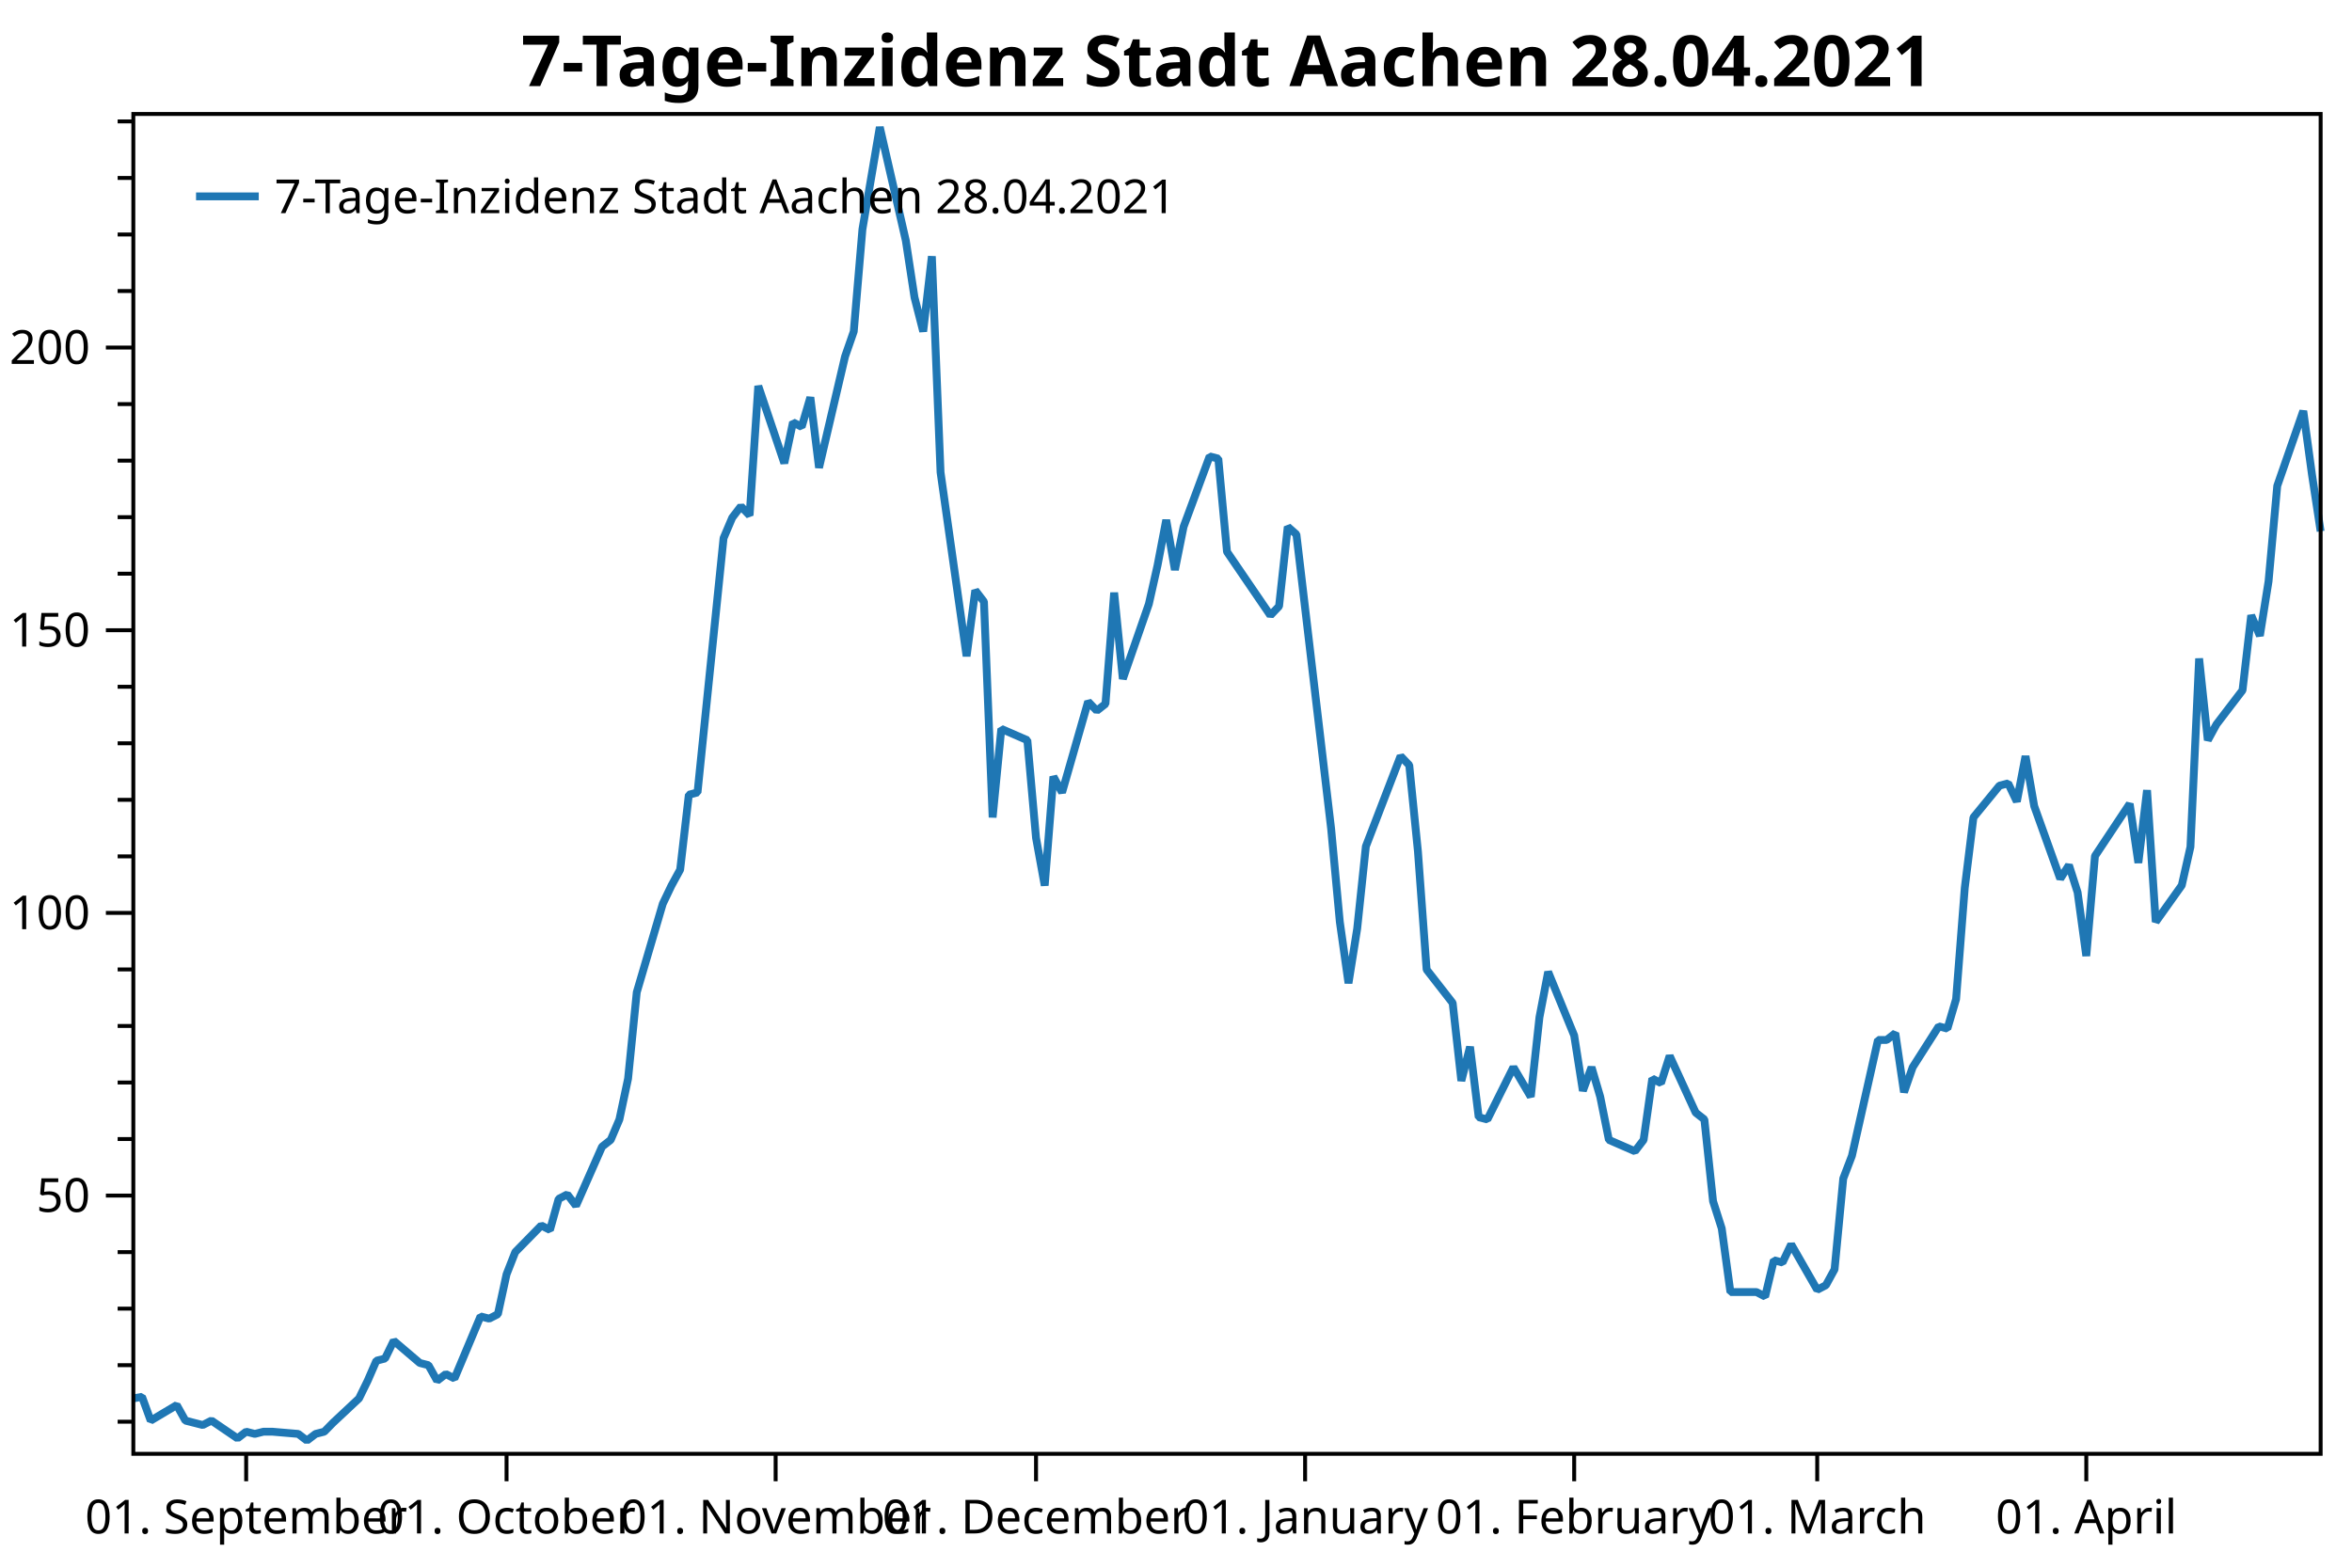
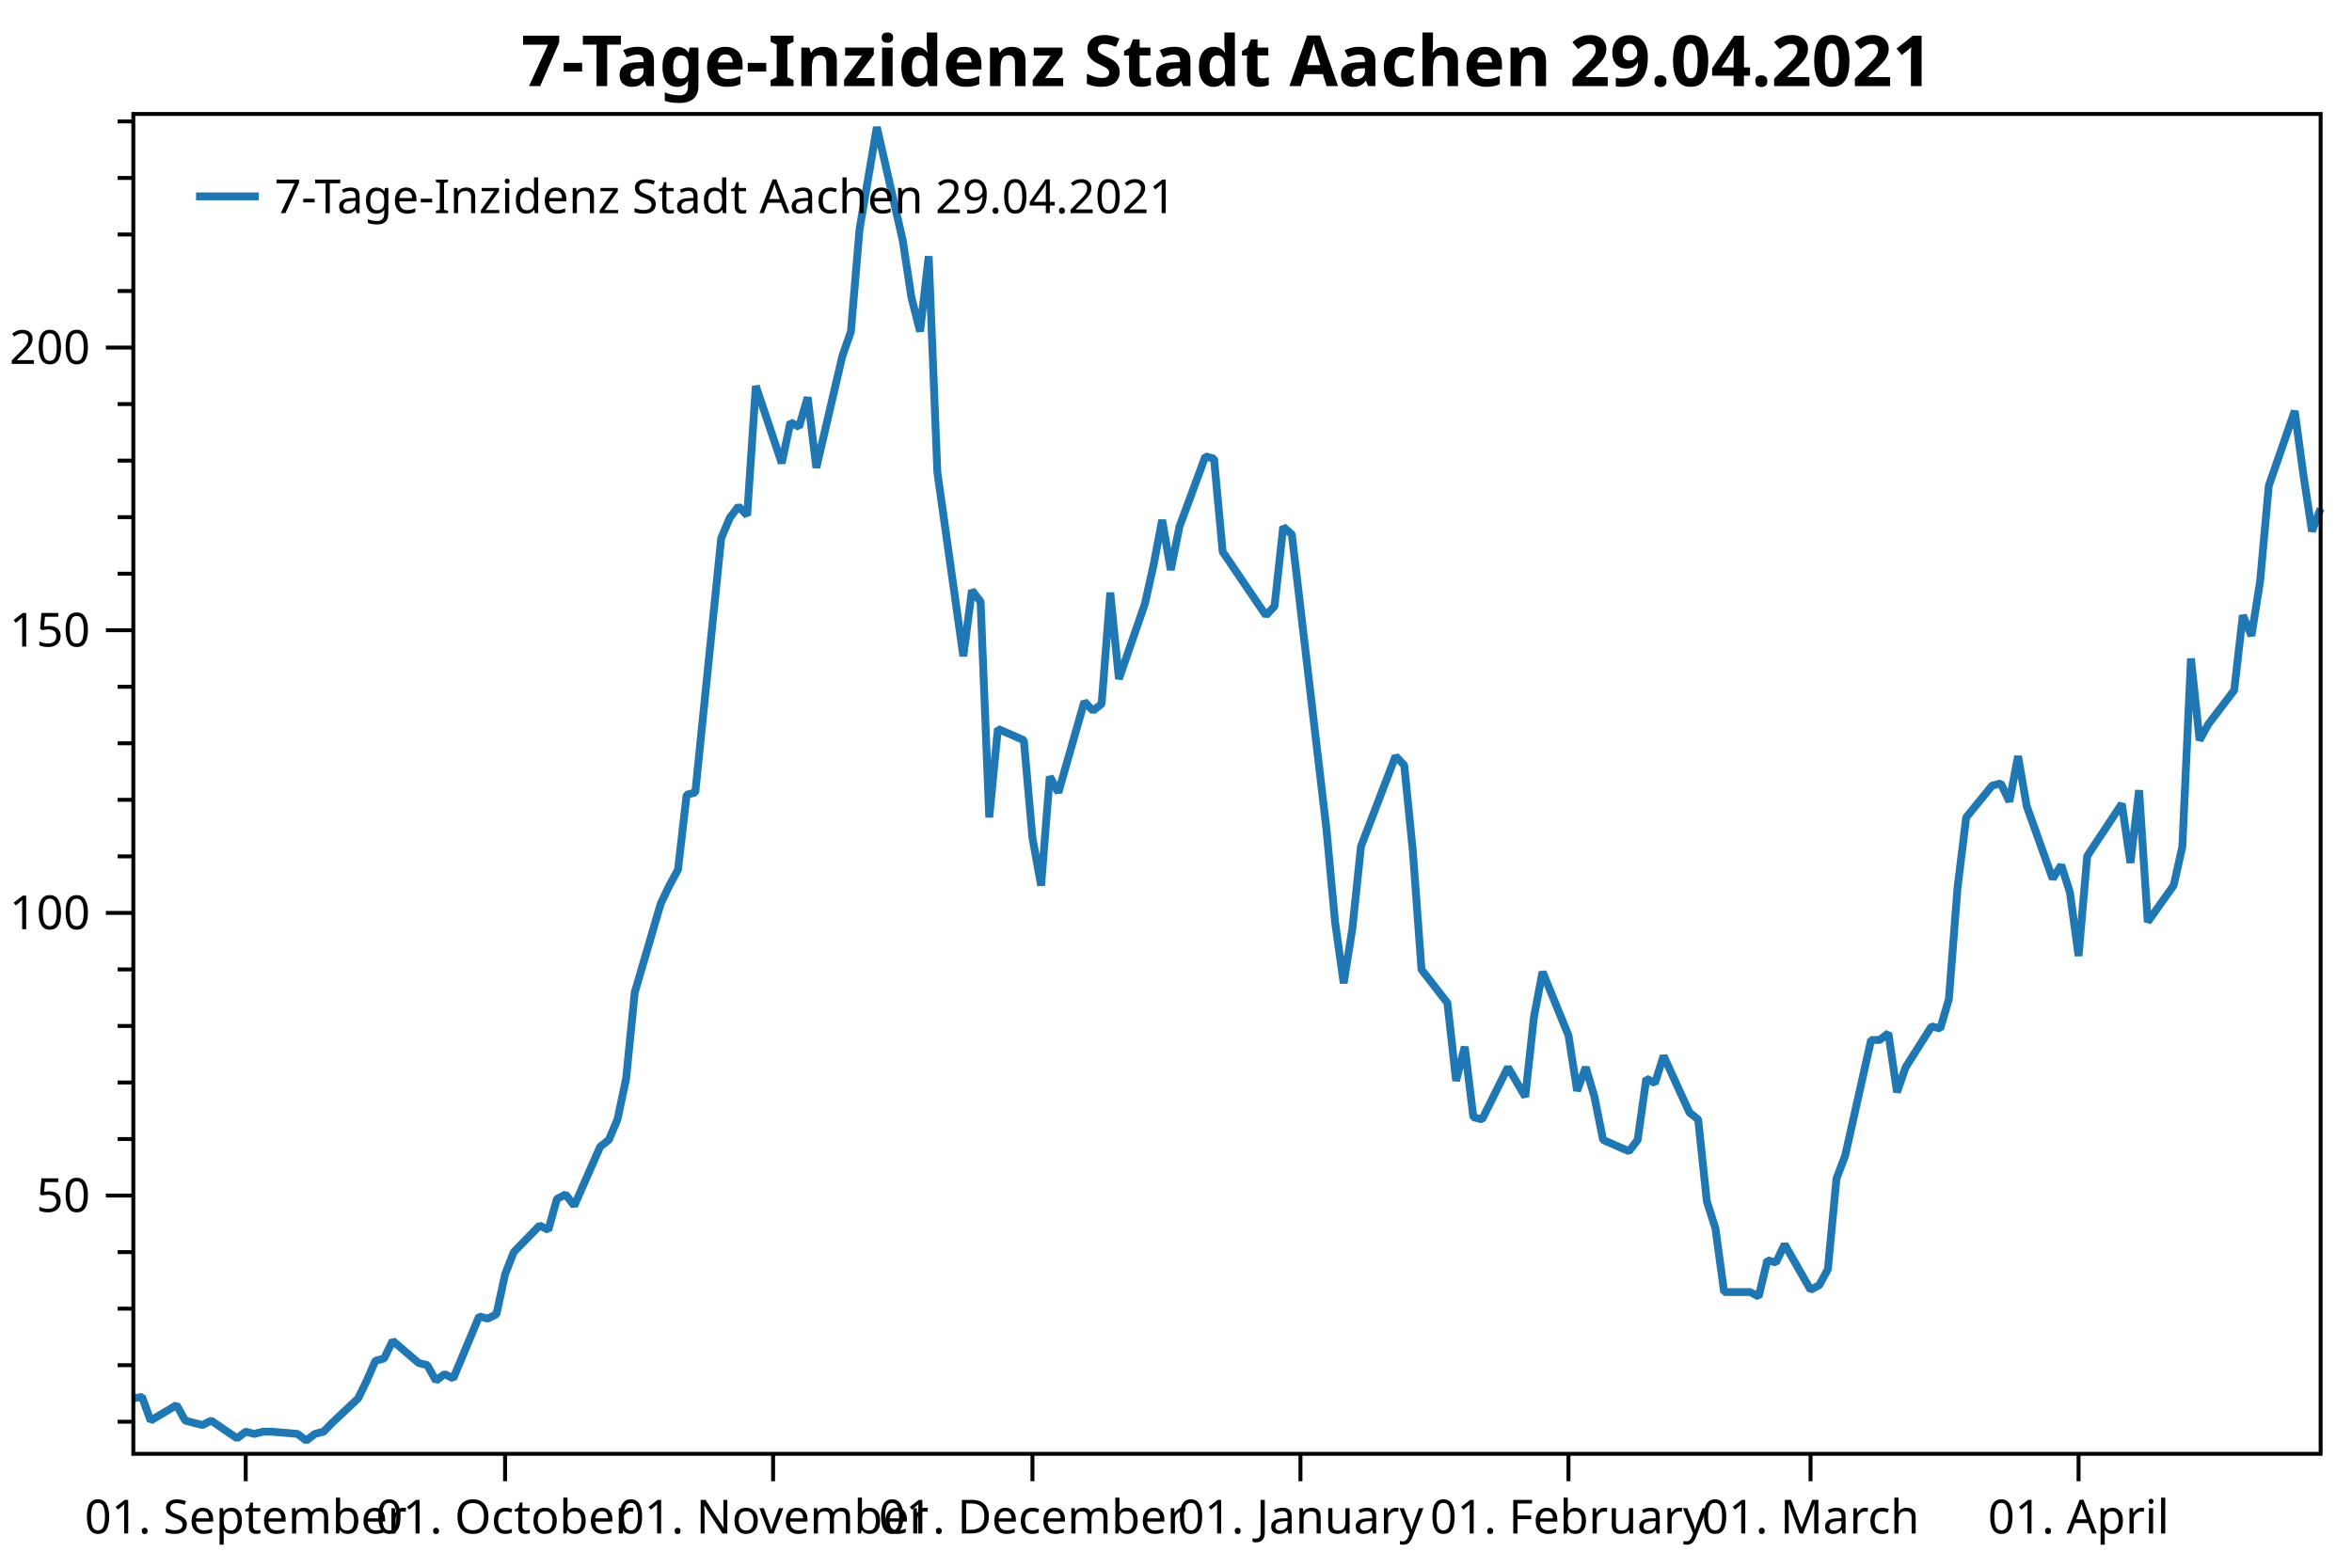
<svg xmlns="http://www.w3.org/2000/svg" width="600" height="400" version="1.1">
  <rect x="0" y="0" width="600" height="400" style="fill:rgb(255,255,255);stroke:none;" />
  <polyline points="34.012,362.754 30.012,362.754" style="fill:none;stroke:black;stroke-width:1" />
  <polyline points="34.012,348.329 30.012,348.329" style="fill:none;stroke:black;stroke-width:1" />
  <polyline points="34.012,333.904 30.012,333.904" style="fill:none;stroke:black;stroke-width:1" />
  <polyline points="34.012,319.479 30.012,319.479" style="fill:none;stroke:black;stroke-width:1" />
  <polyline points="34.012,290.629 30.012,290.629" style="fill:none;stroke:black;stroke-width:1" />
  <polyline points="34.012,276.204 30.012,276.204" style="fill:none;stroke:black;stroke-width:1" />
  <polyline points="34.012,261.779 30.012,261.779" style="fill:none;stroke:black;stroke-width:1" />
  <polyline points="34.012,247.354 30.012,247.354" style="fill:none;stroke:black;stroke-width:1" />
  <polyline points="34.012,218.504 30.012,218.504" style="fill:none;stroke:black;stroke-width:1" />
  <polyline points="34.012,204.079 30.012,204.079" style="fill:none;stroke:black;stroke-width:1" />
  <polyline points="34.012,189.654 30.012,189.654" style="fill:none;stroke:black;stroke-width:1" />
  <polyline points="34.012,175.23 30.012,175.23" style="fill:none;stroke:black;stroke-width:1" />
  <polyline points="34.012,146.38 30.012,146.38" style="fill:none;stroke:black;stroke-width:1" />
  <polyline points="34.012,131.955 30.012,131.955" style="fill:none;stroke:black;stroke-width:1" />
  <polyline points="34.012,117.53 30.012,117.53" style="fill:none;stroke:black;stroke-width:1" />
  <polyline points="34.012,103.105 30.012,103.105" style="fill:none;stroke:black;stroke-width:1" />
  <polyline points="34.012,74.255 30.012,74.255" style="fill:none;stroke:black;stroke-width:1" />
  <polyline points="34.012,59.83 30.012,59.83" style="fill:none;stroke:black;stroke-width:1" />
  <polyline points="34.012,45.405 30.012,45.405" style="fill:none;stroke:black;stroke-width:1" />
  <polyline points="34.012,30.98 30.012,30.98" style="fill:none;stroke:black;stroke-width:1" />
  <text dominant-baseline="middle" text-anchor="end" transform="translate(23.012,305.0541)" font-family="Segoe UI" font-size="12" font-weight="400" fill="black">50</text>
  <text dominant-baseline="middle" text-anchor="end" transform="translate(23.012,232.9293)" font-family="Segoe UI" font-size="12" font-weight="400" fill="black">100</text>
  <text dominant-baseline="middle" text-anchor="end" transform="translate(23.012,160.8045)" font-family="Segoe UI" font-size="12" font-weight="400" fill="black">150</text>
  <text dominant-baseline="middle" text-anchor="end" transform="translate(23.012,88.6798)" font-family="Segoe UI" font-size="12" font-weight="400" fill="black">200</text>
  <polyline points="34.012,305.054 27.012,305.054" style="fill:none;stroke:black;stroke-width:1" />
  <polyline points="34.012,232.929 27.012,232.929" style="fill:none;stroke:black;stroke-width:1" />
  <polyline points="34.012,160.804 27.012,160.804" style="fill:none;stroke:black;stroke-width:1" />
  <polyline points="34.012,88.68 27.012,88.68" style="fill:none;stroke:black;stroke-width:1" />
-   <text dominant-baseline="hanging" text-anchor="middle" transform="translate(62.7971,381.947)" font-family="Segoe UI" font-size="12" font-weight="400" fill="black">01. September</text>
-   <text dominant-baseline="hanging" text-anchor="middle" transform="translate(129.2242,381.947)" font-family="Segoe UI" font-size="12" font-weight="400" fill="black">01. October</text>
-   <text dominant-baseline="hanging" text-anchor="middle" transform="translate(197.8656,381.947)" font-family="Segoe UI" font-size="12" font-weight="400" fill="black">01. November</text>
-   <text dominant-baseline="hanging" text-anchor="middle" transform="translate(264.2928,381.947)" font-family="Segoe UI" font-size="12" font-weight="400" fill="black">01. December</text>
-   <text dominant-baseline="hanging" text-anchor="middle" transform="translate(332.9341,381.947)" font-family="Segoe UI" font-size="12" font-weight="400" fill="black">01. January</text>
-   <text dominant-baseline="hanging" text-anchor="middle" transform="translate(401.5755,381.947)" font-family="Segoe UI" font-size="12" font-weight="400" fill="black">01. February</text>
-   <text dominant-baseline="hanging" text-anchor="middle" transform="translate(463.5742,381.947)" font-family="Segoe UI" font-size="12" font-weight="400" fill="black">01. March</text>
-   <text dominant-baseline="hanging" text-anchor="middle" transform="translate(532.2156,381.947)" font-family="Segoe UI" font-size="12" font-weight="400" fill="black">01. April</text>
-   <polyline points="62.797,370.947 62.797,377.947" style="fill:none;stroke:black;stroke-width:1" />
-   <polyline points="129.224,370.947 129.224,377.947" style="fill:none;stroke:black;stroke-width:1" />
-   <polyline points="197.866,370.947 197.866,377.947" style="fill:none;stroke:black;stroke-width:1" />
-   <polyline points="264.293,370.947 264.293,377.947" style="fill:none;stroke:black;stroke-width:1" />
-   <polyline points="332.934,370.947 332.934,377.947" style="fill:none;stroke:black;stroke-width:1" />
-   <polyline points="401.575,370.947 401.575,377.947" style="fill:none;stroke:black;stroke-width:1" />
-   <polyline points="463.574,370.947 463.574,377.947" style="fill:none;stroke:black;stroke-width:1" />
-   <polyline points="532.216,370.947 532.216,377.947" style="fill:none;stroke:black;stroke-width:1" />
-   <polyline points="34.012,356.814 36.226,356.39 38.441,362.471 45.083,358.511 47.297,362.471 49.512,363.037 51.726,363.602 53.94,362.471 60.583,366.997 62.797,365.299 65.011,365.865 67.226,365.299 69.44,365.299 76.082,365.865 78.297,367.562 80.511,365.865 82.725,365.299 84.939,363.037 91.582,356.814 93.796,352.289 96.011,347.197 98.225,346.632 100.439,342.106 107.082,347.763 109.296,348.329 111.51,352.289 113.725,350.592 115.939,351.723 122.582,335.884 124.796,336.45 127.01,335.318 129.224,325.136 131.439,319.479 138.081,312.691 140.295,313.822 142.51,305.903 144.724,304.753 146.938,307.65 153.581,292.585 155.795,290.847 158.009,285.632 160.224,275.203 162.438,253.185 169.081,230.589 171.295,225.953 173.509,221.897 175.723,202.777 177.938,202.197 184.58,137.304 186.794,132.089 189.009,129.192 191.223,131.51 193.437,98.483 200.08,118.183 202.294,107.754 204.508,108.913 206.723,101.38 208.937,119.342 215.579,90.951 217.794,84.578 220.008,58.504 224.436,32.431 231.079,61.401 233.293,75.886 235.508,84.578 237.722,65.385 239.936,120.501 246.579,167.433 248.793,150.63 251.007,153.527 253.222,208.571 255.436,185.974 262.079,188.871 264.293,213.786 266.507,225.953 268.721,198.142 270.935,202.197 277.578,179.021 279.792,181.339 282.007,179.601 284.221,151.209 286.435,173.227 293.078,154.107 295.292,144.257 297.506,132.668 299.721,145.416 301.935,134.407 308.577,116.445 310.792,117.024 313.006,140.78 324.077,157.004 326.291,154.686 328.506,134.407 330.72,136.362 339.577,211.468 341.791,235.224 344.005,250.868 346.22,236.962 348.434,215.958 357.291,192.927 359.505,195.245 361.719,217.262 363.933,247.391 370.576,255.909 372.79,275.782 375.005,267.091 377.219,285.053 379.433,285.632 386.076,272.306 390.504,279.838 392.719,259.559 394.933,247.971 401.575,264.194 403.79,278.317 406.004,272.306 408.218,279.838 410.433,290.847 417.075,293.744 419.289,290.847 421.504,275.203 423.718,276.362 425.932,269.409 432.575,283.894 434.789,285.632 437.003,306.491 439.218,313.444 441.432,329.667 448.075,329.667 450.289,330.826 452.503,321.556 454.717,322.135 456.932,317.5 463.574,329.088 465.788,327.929 468.003,323.873 470.217,300.697 472.431,294.903 479.074,265.353 481.288,265.353 483.502,263.615 485.717,278.679 487.931,272.306 494.574,261.877 496.788,262.456 499.002,254.924 501.216,226.533 503.43,208.571 510.073,200.459 512.287,199.88 514.502,204.515 516.716,192.927 518.93,205.674 525.573,224.215 527.787,220.738 530.001,227.691 532.216,243.915 534.43,218.421 543.287,205.095 545.501,220.159 547.715,201.618 549.929,235.224 556.572,225.895 558.786,216.103 561.001,168.012 563.215,188.871 565.429,184.815 572.072,176.124 574.286,157.004 576.5,162.218 578.715,148.312 580.929,123.977 587.572,104.857 589.786,121.08 592,135.565" style="fill:none;stroke:rgb(31,119,180);stroke-width:2;stroke-linejoin:bevel" />
-   <text dominant-baseline="hanging" text-anchor="middle" transform="translate(313.006,8)" font-family="Segoe UI" font-size="18" font-weight="700" fill="black">7-Tage-Inzidenz Stadt Aachen 28.04.2021</text>
+   <text dominant-baseline="hanging" text-anchor="middle" transform="translate(62.6833,381.947)" font-family="Segoe UI" font-size="12" font-weight="400" fill="black">01. September</text>
+   <text dominant-baseline="hanging" text-anchor="middle" transform="translate(128.8479,381.947)" font-family="Segoe UI" font-size="12" font-weight="400" fill="black">01. October</text>
+   <text dominant-baseline="hanging" text-anchor="middle" transform="translate(197.218,381.947)" font-family="Segoe UI" font-size="12" font-weight="400" fill="black">01. November</text>
+   <text dominant-baseline="hanging" text-anchor="middle" transform="translate(263.3826,381.947)" font-family="Segoe UI" font-size="12" font-weight="400" fill="black">01. December</text>
+   <text dominant-baseline="hanging" text-anchor="middle" transform="translate(331.7526,381.947)" font-family="Segoe UI" font-size="12" font-weight="400" fill="black">01. January</text>
+   <text dominant-baseline="hanging" text-anchor="middle" transform="translate(400.1227,381.947)" font-family="Segoe UI" font-size="12" font-weight="400" fill="black">01. February</text>
+   <text dominant-baseline="hanging" text-anchor="middle" transform="translate(461.8763,381.947)" font-family="Segoe UI" font-size="12" font-weight="400" fill="black">01. March</text>
+   <text dominant-baseline="hanging" text-anchor="middle" transform="translate(530.2464,381.947)" font-family="Segoe UI" font-size="12" font-weight="400" fill="black">01. April</text>
+   <polyline points="62.683,370.947 62.683,377.947" style="fill:none;stroke:black;stroke-width:1" />
+   <polyline points="128.848,370.947 128.848,377.947" style="fill:none;stroke:black;stroke-width:1" />
+   <polyline points="197.218,370.947 197.218,377.947" style="fill:none;stroke:black;stroke-width:1" />
+   <polyline points="263.383,370.947 263.383,377.947" style="fill:none;stroke:black;stroke-width:1" />
+   <polyline points="331.753,370.947 331.753,377.947" style="fill:none;stroke:black;stroke-width:1" />
+   <polyline points="400.123,370.947 400.123,377.947" style="fill:none;stroke:black;stroke-width:1" />
+   <polyline points="461.876,370.947 461.876,377.947" style="fill:none;stroke:black;stroke-width:1" />
+   <polyline points="530.246,370.947 530.246,377.947" style="fill:none;stroke:black;stroke-width:1" />
+   <polyline points="34.012,356.814 36.218,356.39 38.423,362.471 45.039,358.511 47.245,362.471 49.45,363.037 51.656,363.602 53.861,362.471 60.478,366.997 62.683,365.299 64.889,365.865 67.094,365.299 69.3,365.299 75.916,365.865 78.122,367.562 80.327,365.865 82.533,365.299 84.738,363.037 91.355,356.814 93.56,352.289 95.766,347.197 97.971,346.632 100.177,342.106 106.793,347.763 108.999,348.329 111.204,352.289 113.409,350.592 115.615,351.723 122.231,335.884 124.437,336.45 126.642,335.318 128.848,325.136 131.053,319.479 137.67,312.691 139.875,313.822 142.081,305.903 144.286,304.753 146.492,307.65 153.108,292.585 155.314,290.847 157.519,285.632 159.725,275.203 161.93,253.185 168.547,230.589 170.752,225.953 172.958,221.897 175.163,202.777 177.369,202.197 183.985,137.304 186.19,132.089 188.396,129.192 190.601,131.51 192.807,98.483 199.423,118.183 201.629,107.754 203.834,108.913 206.04,101.38 208.245,119.342 214.862,90.951 217.067,84.578 219.273,58.504 223.684,32.431 230.3,61.401 232.506,75.886 234.711,84.578 236.917,65.385 239.122,120.501 245.739,167.433 247.944,150.63 250.15,153.527 252.355,208.571 254.561,185.974 261.177,188.871 263.383,213.786 265.588,225.953 267.793,198.142 269.999,202.197 276.615,179.021 278.821,181.339 281.026,179.601 283.232,151.209 285.437,173.227 292.054,154.107 294.259,144.257 296.465,132.668 298.67,145.416 300.876,134.407 307.492,116.445 309.698,117.024 311.903,140.78 322.931,157.004 325.136,154.686 327.342,134.407 329.547,136.362 338.369,211.468 340.575,235.224 342.78,250.868 344.986,236.962 347.191,215.958 356.013,192.927 358.219,195.245 360.424,217.262 362.629,247.391 369.246,255.909 371.451,275.782 373.657,267.091 375.862,285.053 378.068,285.632 384.684,272.306 389.095,279.838 391.301,259.559 393.506,247.971 400.123,264.194 402.328,278.317 404.534,272.306 406.739,279.838 408.945,290.847 415.561,293.744 417.767,290.847 419.972,275.203 422.178,276.362 424.383,269.409 431,283.894 433.205,285.632 435.411,306.491 437.616,313.444 439.822,329.667 446.438,329.667 448.643,330.826 450.849,321.556 453.054,322.135 455.26,317.5 461.876,329.088 464.082,327.929 466.287,323.873 468.493,300.697 470.698,294.903 477.315,265.353 479.52,265.353 481.726,263.615 483.931,278.679 486.137,272.306 492.753,261.877 494.959,262.456 497.164,254.924 499.37,226.533 501.575,208.571 508.192,200.459 510.397,199.88 512.602,204.515 514.808,192.927 517.014,205.674 523.63,224.215 525.835,220.738 528.041,227.691 530.246,243.915 532.452,218.421 541.274,205.095 543.479,220.159 545.685,201.618 547.89,235.224 554.507,225.895 556.712,216.103 558.918,168.012 561.123,188.871 563.329,184.815 569.945,176.124 572.151,157.004 574.356,162.218 576.562,148.312 578.767,123.977 585.384,104.857 587.589,121.08 589.794,135.565 592,129.771" style="fill:none;stroke:rgb(31,119,180);stroke-width:2;stroke-linejoin:bevel" />
+   <text dominant-baseline="hanging" text-anchor="middle" transform="translate(313.006,8)" font-family="Segoe UI" font-size="18" font-weight="700" fill="black">7-Tage-Inzidenz Stadt Aachen 29.04.2021</text>
  <polygon points="34.012,29.079 592,29.079 592,370.947 34.012,370.947" style="fill:none;stroke:black;stroke-width:1" />
  <polygon points="42.012,37.08 247.014,37.08 247.014,63.133 42.012,63.133" style="fill:none;stroke:none;" />
-   <text dominant-baseline="hanging" text-anchor="start" transform="translate(70.012,45.0795)" font-family="Segoe UI" font-size="12" font-weight="400" fill="black">7-Tage-Inzidenz Stadt Aachen 28.04.2021</text>
+   <text dominant-baseline="hanging" text-anchor="start" transform="translate(70.012,45.0795)" font-family="Segoe UI" font-size="12" font-weight="400" fill="black">7-Tage-Inzidenz Stadt Aachen 29.04.2021</text>
  <polyline points="50.012,50.106 66.012,50.106" style="fill:none;stroke:rgb(31,119,180);stroke-width:2" />
</svg>
